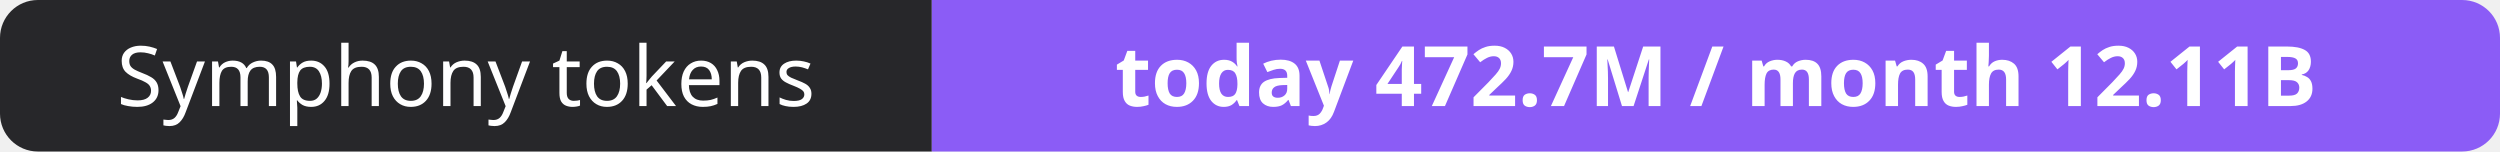
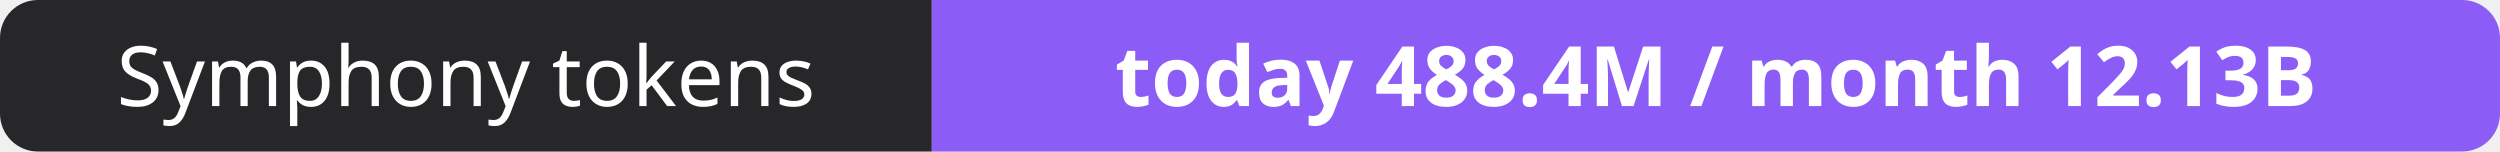
- <svg xmlns="http://www.w3.org/2000/svg" width="330" height="20" role="img" aria-label="Symphony tokens: today 472.7M / month 12.11B">
+ <svg xmlns="http://www.w3.org/2000/svg" width="330" height="20" role="img" aria-label="Symphony tokens: today 488.4M / month 12.13B">
  <clipPath id="r">
    <rect width="330" height="20" rx="5" fill="#fff" />
  </clipPath>
  <g clip-path="url(#r)">
    <rect width="123" height="20" fill="#27272a" />
    <rect x="123" width="207" height="20" fill="#8b5cf6" />
  </g>
  <g fill="#fff" text-anchor="middle" font-family="Verdana,Geneva,sans-serif" font-size="11">
    <text x="61.5" y="14">Symphony tokens</text>
-     <text x="226.5" y="14" font-weight="700">today 472.7M / month 12.11B</text>
+     <text x="226.5" y="14" font-weight="700">today 488.4M / month 12.13B</text>
  </g>
</svg>
